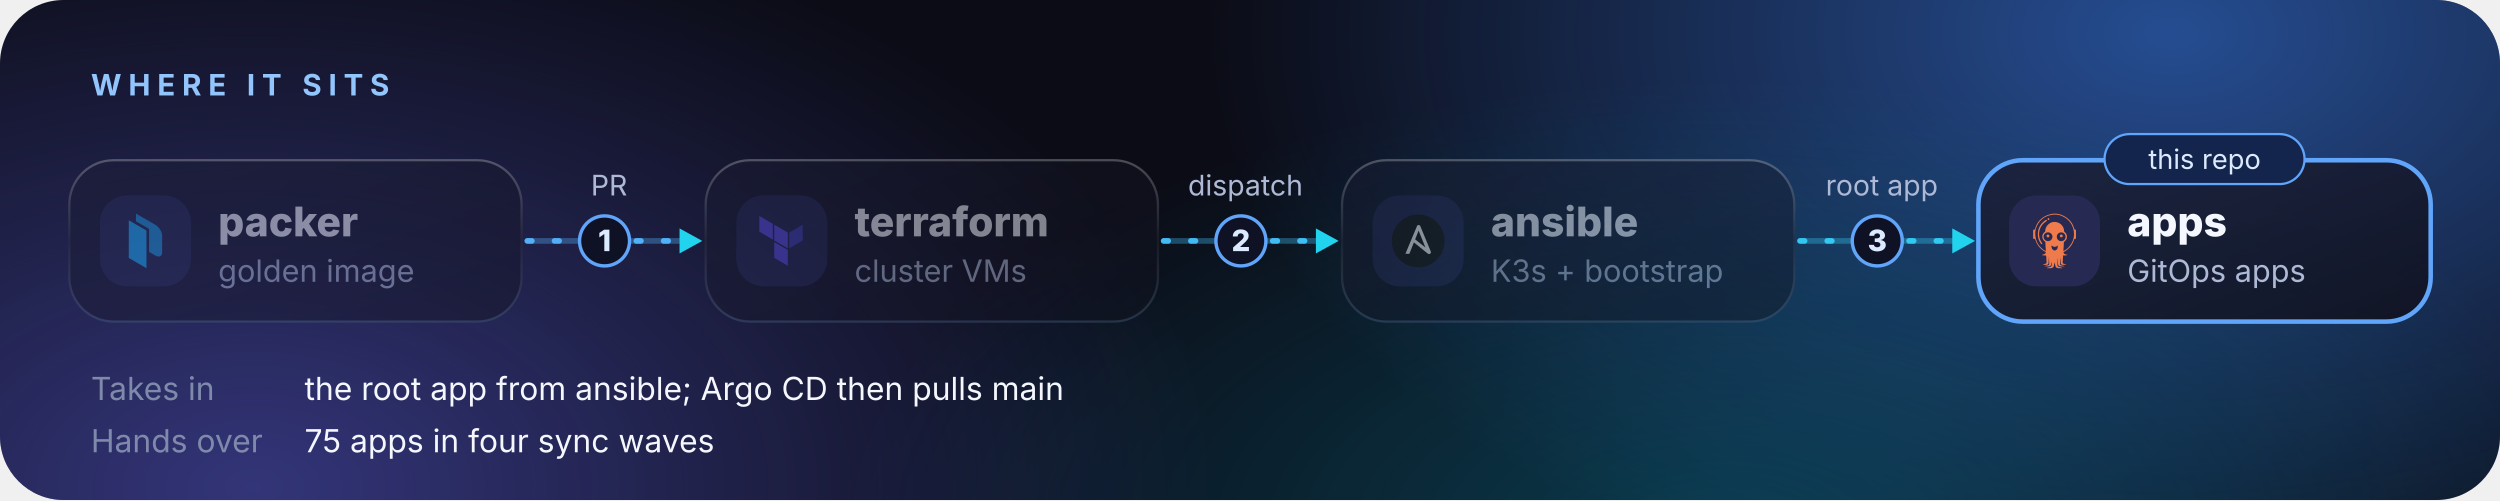
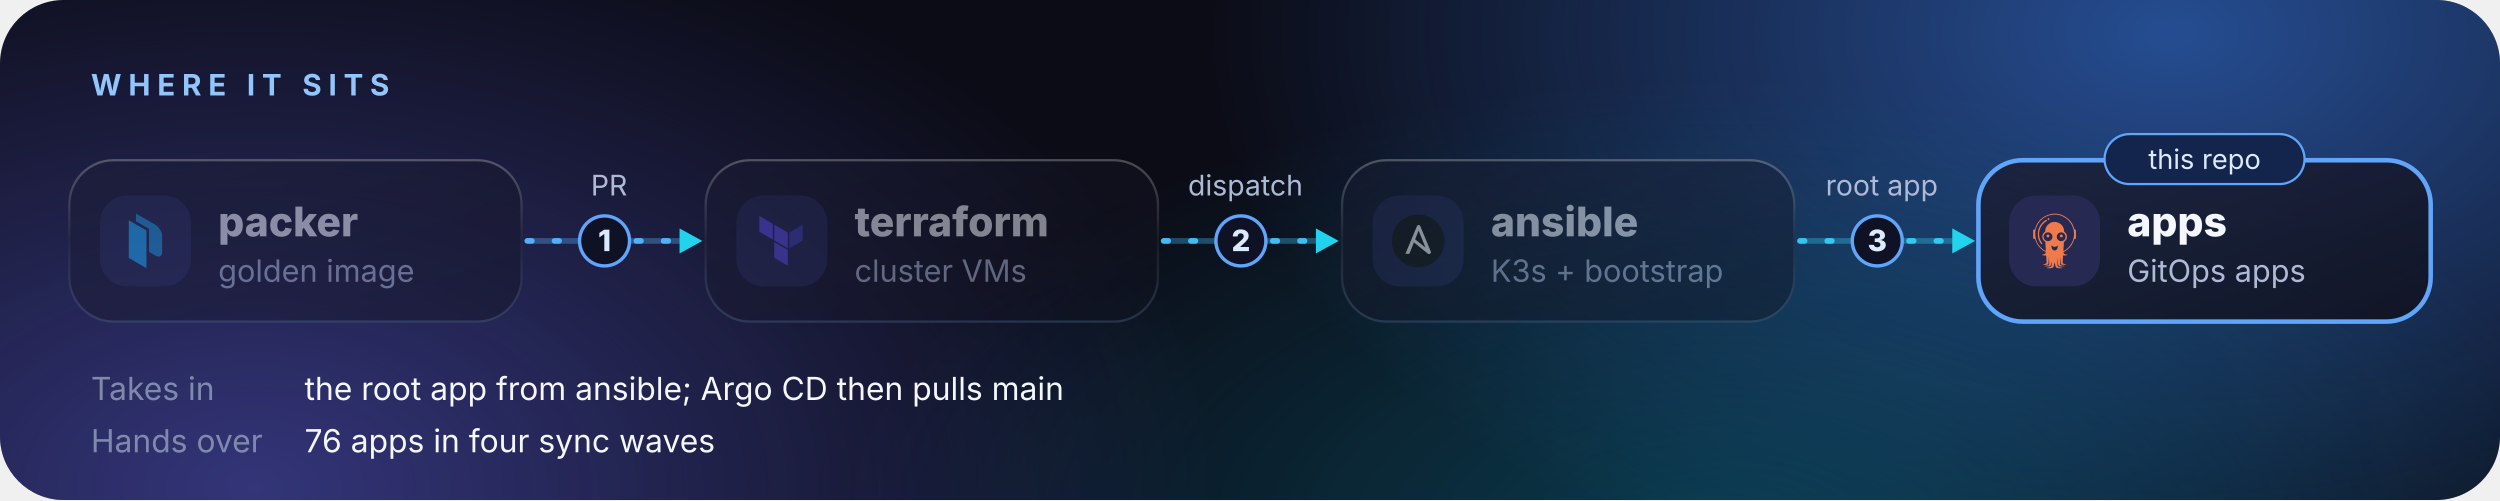
<svg xmlns="http://www.w3.org/2000/svg" width="1100" height="220" viewBox="0 0 1100 220" role="img" aria-labelledby="t d">
  <defs>
    <radialGradient id="ga">
      <stop offset="0" stop-color="#3B82F6" stop-opacity=".55" />
      <stop offset="1" stop-color="#3B82F6" stop-opacity="0" />
    </radialGradient>
    <radialGradient id="gb">
      <stop offset="0" stop-color="#6366F1" stop-opacity=".45" />
      <stop offset="1" stop-color="#6366F1" stop-opacity="0" />
    </radialGradient>
    <radialGradient id="gc">
      <stop offset="0" stop-color="#0891B2" stop-opacity=".35" />
      <stop offset="1" stop-color="#0891B2" stop-opacity="0" />
    </radialGradient>
    <linearGradient id="card" x1="0" y1="0" x2="1" y2="1">
      <stop offset="0" stop-color="#1B1D33" />
      <stop offset="1" stop-color="#0F0F1A" />
    </linearGradient>
    <linearGradient id="rim" x1="0" y1="0" x2="0" y2="1">
      <stop offset="0" stop-color="#FFFFFF" stop-opacity=".5" />
      <stop offset=".5" stop-color="#FFFFFF" stop-opacity=".08" />
      <stop offset="1" stop-color="#93C5FD" stop-opacity=".35" />
    </linearGradient>
    <linearGradient id="edge" gradientUnits="userSpaceOnUse" x1="0" y1="0" x2="1100" y2="0">
      <stop offset="0" stop-color="#60A5FA" />
      <stop offset="1" stop-color="#22D3EE" />
    </linearGradient>
    <linearGradient id="sq" x1="0" y1="0" x2="1" y2="1">
      <stop offset="0" stop-color="#1B1D33" />
      <stop offset="1" stop-color="#0F0F1A" />
    </linearGradient>
    <radialGradient id="glow" cx=".5" cy=".5" r=".5">
      <stop offset="0" stop-color="#3B82F6" stop-opacity=".5" />
      <stop offset="1" stop-color="#3B82F6" stop-opacity="0" />
    </radialGradient>
    <linearGradient id="st" gradientUnits="userSpaceOnUse" x1="12" y1="8" x2="36" y2="42">
      <stop offset="0" stop-color="#FFFFFF" />
      <stop offset=".35" stop-color="#93C5FD" />
      <stop offset=".75" stop-color="#3B82F6" />
      <stop offset="1" stop-color="#22D3EE" />
    </linearGradient>
    <linearGradient id="wm" gradientUnits="userSpaceOnUse" x1="0" y1="0" x2="182" y2="0">
      <stop offset="0" stop-color="#FFFFFF" />
      <stop offset=".55" stop-color="#93C5FD" />
      <stop offset="1" stop-color="#67E8F9" />
    </linearGradient>
    <clipPath id="clip">
      <rect width="1100" height="220" rx="28" />
    </clipPath>
    <symbol id="i-ansible" viewBox="0 0 128 128">
      <path fill="#1A1918" d="M126 64c0 34.2-27.8 62-62 62S2 98.2 2 64 29.8 2 64 2s62 27.8 62 62" />
      <path fill="#FFF" d="M65 39.9l16 39.6-24.1-19.1L65 39.9zm28.5 48.7L68.9 29.2c-.7-1.7-2.1-2.6-3.8-2.6-1.7 0-3.2.9-3.9 2.6L34 94.3h9.3L54 67.5l32 25.9c1.3 1 2.2 1.5 3.4 1.5 2.4 0 4.5-1.8 4.5-4.4.1-.5-.1-1.2-.4-1.9z" />
    </symbol>
    <symbol id="i-argocd" viewBox="0 0 24 24">
      <g fill="#EF7B4D">
        <path d="M12.581 0c.436.037.871.1 1.299.186 1.679.383 3.121 1.213 4.382 2.365 1.161 1.06 1.917 2.372 2.335 3.881.089.321.216.56.586.624.205.035.238.245.239.43.003.646.002 1.294.002 1.94l-.002 1.21c-.001.356-.116.479-.466.474-.211-.003-.293.119-.344.291-.146.489-.33.966-.552 1.426-.818 1.682-2.084 2.938-3.688 3.87-.077.045-.155.088-.233.131-.252.137-.258.146-.155.415.114.299.358.529.664.625.269.096.553.134.827.21a.672.672 0 0 1 .236.094c-.066.082-.156.067-.231.082-.36.073-.713.184-1.086.17a1.275 1.275 0 0 1-.438-.064c-.114-.045-.152-.006-.176.109a5.354 5.354 0 0 0-.084.92c-.015.617-.071 1.23-.112 1.844-.042.598-.018.651.558.842.281.094.563.187.842.286.069.024.15.038.192.117-.04.057-.098.035-.146.035-.493.003-.985.005-1.478.001-.524-.005-.806-.282-.845-.803-.055-.762-.12-1.524-.182-2.286a.947.947 0 0 0-.026-.12c-.079.455-.065.879-.084 1.298-.023.528-.008 1.057-.007 1.584 0 .27.086.388.335.483.359.135.711.295 1.114.262.141-.012.276.062.402.129.032.017.073.033.069.073-.004.043-.049.047-.084.045-.657-.019-1.317.065-1.972-.028-.323-.046-.533-.236-.631-.552-.094-.303-.114-.617-.137-.93-.046-.626-.078-1.253-.116-1.88a.222.222 0 0 0-.061-.171.282.282 0 0 0-.031.193c-.002.956-.002 1.911-.001 2.866 0 .388.123.575.494.708.481.172.976.298 1.47.423.11.028.225.047.242.192h-1.852c-.051-.01-.103-.022-.155-.03-.701-.1-1.001-.372-1.143-1.042l-.067-.331-.226-1.103c-.069.12-.118.25-.144.386-.083.399-.151.802-.243 1.2-.113.493-.444.763-.932.857l-.33.063H8.558c.057-.171.216-.185.355-.221.476-.127.96-.223 1.417-.409a.603.603 0 0 0 .397-.521c.058-.435.002-.865-.013-1.296a1.528 1.528 0 0 0-.078-.315.405.405 0 0 0-.071.207c-.026.296-.049.591-.075.886-.038.432-.273.716-.679.81a1.702 1.702 0 0 1-.37.045c-.557.003-1.115-.001-1.673-.005-.048 0-.109.019-.148-.065.178-.103.377-.168.582-.187a5.67 5.67 0 0 0 .939-.193c.42-.114.522-.249.512-.687-.023-.931-.091-1.86-.069-2.791.004-.184.001-.368.001-.551a2.387 2.387 0 0 0-.05.385 40.299 40.299 0 0 1-.186 2.623c-.052.513-.296.748-.804.805-.446.051-.889.002-1.332-.02-.108-.006-.234.012-.339-.064.043-.066.106-.07.16-.087.362-.115.725-.224 1.086-.344.246-.081.35-.235.355-.492a2.241 2.241 0 0 0-.003-.232 45.315 45.315 0 0 1-.105-2.149 5.487 5.487 0 0 0-.035-.478c-.024-.188-.131-.287-.295-.258-.505.092-.99-.006-1.473-.139-.059-.016-.134-.007-.178-.088a.986.986 0 0 1 .285-.09c.255-.052.507-.121.753-.208.312-.112.564-.347.695-.651.089-.203.056-.317-.112-.398-1.418-.683-2.512-1.73-3.391-3.017a8.152 8.152 0 0 1-1.123-2.447c-.067-.246-.156-.3-.383-.26-.306.053-.401.006-.535-.273v-3.49c.144-.303.205-.341.534-.329.235.01.247-.004.309-.242.396-1.508 1.082-2.861 2.171-3.988C6.9 1.42 8.523.631 10.34.203c.456-.108.922-.15 1.387-.203h.854Zm7.974 8.948a7.34 7.34 0 0 0-.048-.938 8.353 8.353 0 0 0-.099-.65c-.598-2.964-2.344-5.02-5.051-6.268-1.553-.715-3.21-.835-4.878-.511-3.248.633-5.396 2.583-6.539 5.652-.436 1.173-.495 2.406-.37 3.65.087.935.339 1.846.745 2.694.585 1.213 1.444 2.207 2.477 3.058.343.286.719.528 1.121.719.235.111.247.105.245-.146.006-.16.003-.32-.009-.48-.125-1.02-.142-2.045-.169-3.069a.392.392 0 0 0-.184-.353c-.385-.268-.713-.592-.921-1.019-.474-.97-.372-2.361.813-3.215.136-.097.217-.19.198-.373a1.724 1.724 0 0 1 .031-.442c.177-1.187.748-2.138 1.722-2.84.68-.492 1.442-.772 2.286-.782.483-.007.953.11 1.414.244 1.609.467 2.846 2.07 2.845 3.697a.64.64 0 0 0 .268.565c.463.371.821.83.943 1.426.22 1.077-.083 1.982-.979 2.634-.266.194-.347.406-.333.698.002.047 0 .095-.002.142l-.062 1.439c-.025.586-.138 1.165-.117 1.754.008.223.006.226.201.128a7.46 7.46 0 0 0 2.393-1.903c1.32-1.577 2.074-3.372 2.059-5.511ZM9.117 12.102c1.489.021 2.443-1.578 1.716-2.879a1.937 1.937 0 0 0-1.699-.991c-1.094-.004-1.954.822-1.958 1.881-.005 1.148.813 1.985 1.941 1.989Zm5.794 0c1.101.002 1.935-.823 1.935-1.917 0-1.091-.846-1.949-1.92-1.947-1.064.003-1.94.866-1.943 1.915-.003 1.105.831 1.948 1.928 1.949Zm-1.472 1.937c-.208.128-.407.277-.63.384-.536.257-1.063.257-1.579-.048-.158-.094-.308-.201-.464-.298-.047-.028-.092-.103-.15-.062-.044.03-.01.1-.001.151.037.179.064.362.082.544.027.565.293.992.742 1.31a.984.984 0 0 0 .791.186c.565-.119 1.025-.614 1.124-1.218.043-.266.005-.544.109-.803a.133.133 0 0 0-.024-.146Zm-8.78-4.92c-.012-1.102.143-2.055.54-2.961.633-1.443 1.642-2.553 2.98-3.374a.378.378 0 0 1 .459.067c.06.06.036.118.01.178a1.09 1.09 0 0 1-.48.51c-1.079.639-1.829 1.571-2.357 2.688a6.325 6.325 0 0 0-.618 2.986c.055 1.309.439 2.516 1.213 3.588.088.104.148.23.173.365.01.08.059.168-.031.228a.312.312 0 0 1-.288.041.502.502 0 0 1-.234-.185c-.72-.979-1.193-2.056-1.331-3.273-.036-.326-.004-.653-.036-.858ZM8.94 2.34a.373.373 0 0 1 .378-.382c.211.001.409.226.416.473.004.138-.309.39-.476.386-.189-.005-.318-.2-.318-.477Zm-.465 7.48a.609.609 0 0 1 .586-.631c.38-.003.671.271.675.633.004.356-.27.622-.639.621-.38-.002-.621-.241-.622-.623Zm6.496.623c-.381-.002-.625-.255-.621-.646a.635.635 0 0 1 .596-.613.656.656 0 0 1 .669.643c.001.354-.275.618-.644.616Z" />
      </g>
    </symbol>
    <symbol id="i-packer" viewBox="0 0 128 128">
      <path fill="#1daeff" d="M66.354 39.617V128l-41.482-23.963v-88.39Zm0 0" />
      <path fill="#1d94dd" d="M86.893 25.975 41.801 0v18.044L72.46 35.75v54.119l14.433 8.269c8.934 5.158 16.236 2.066 16.236-6.863V51.592c0-8.933-7.302-20.459-16.235-25.617zm0 0" />
    </symbol>
    <symbol id="i-terraform" viewBox="0 0 128 128">
      <g fill-rule="evenodd">
        <path d="M77.941 44.5v36.836L46.324 62.918V26.082zm0 0" fill="#5c4ee5" />
        <path d="M81.41 81.336l31.633-18.418V26.082L81.41 44.5zm0 0" fill="#4040b2" />
        <path d="M11.242 42.36L42.86 60.776V23.941L11.242 5.523zm0 0M77.941 85.375L46.324 66.957v36.82l31.617 18.418zm0 0" fill="#5c4ee5" />
      </g>
    </symbol>
  </defs>
  <style>
    text { font-family: Manrope, Inter, ui-sans-serif, system-ui, -apple-system, 'Segoe UI', Roboto, 'Helvetica Neue', 'Noto Sans', Arial, sans-serif; }
    .mono { font-family: ui-monospace, 'SF Mono', SFMono-Regular, Menlo, Consolas, 'Liberation Mono', monospace; }
    .panel { fill: #0B0C16; }
    .card { fill: url(#card); fill-opacity: .8; }
    .rim { fill: none; stroke: url(#rim); }
    .lit { fill: none; stroke: #60A5FA; stroke-width: 2; }
    .lane { fill: #FFFFFF; fill-opacity: .035; stroke: #FFFFFF; stroke-opacity: .09; }
    .tile { fill: #262A52; }
    .t1 { fill: #F5F7FF; }
    .t2 { fill: #AEB9D6; }
    .t3 { fill: #7F8AAB; }
    .acc { fill: #93C5FD; }
    .vio { fill: #C4B5FD; }
    .amb { fill: #FCD34D; }
    .rule { stroke: #FFFFFF; stroke-opacity: .1; }
    .chip { fill: #3B82F6; fill-opacity: .16; stroke: #60A5FA; stroke-opacity: .45; }
    .chipt { fill: #DBEAFE; }
    .wf { fill: #FFFFFF; fill-opacity: .06; stroke: #FFFFFF; stroke-opacity: .2; }
    .wft { fill: #E6EBFA; }
    .dot { fill: #22D3EE; }
    .edge { fill: none; stroke: url(#edge); stroke-width: 2.5; stroke-opacity: .35; }
    .flow { fill: none; stroke: url(#edge); stroke-width: 2.5; stroke-linecap: round; stroke-dasharray: 2 10; animation: flow 1.1s linear infinite; }
    .head { fill: #22D3EE; }
    .badge { fill: #0F1124; stroke: #60A5FA; stroke-width: 1.5; }
    .badget { fill: #DBEAFE; }
    .side { fill: none; stroke: #A78BFA; stroke-width: 1.5; stroke-dasharray: 3 5; stroke-linecap: round; animation: flow 3s linear infinite; }
    .sidehead { fill: #A78BFA; }
    .pill { fill: #171331; stroke: #A78BFA; stroke-opacity: .55; }
    .pillt { fill: #DDD6FE; }
    .wire { fill: none; stroke: #8A94B8; stroke-opacity: .6; stroke-width: 1.5; }
    .wirehead { fill: #8A94B8; }
    .hum { fill: #2A2110; stroke: #FBBF24; stroke-opacity: .6; }
    .humt { fill: #FDE68A; }
    .gate { fill: none; stroke: #FBBF24; stroke-opacity: .7; stroke-width: 1.5; stroke-dasharray: 6 6; }
    .tag { fill: #151936; stroke: #8A94B8; stroke-opacity: .5; }
    .tagt { fill: #C9D1EA; }
    .here { fill: #13244D; stroke: #60A5FA; }
    .heret { fill: #DBEAFE; }
    .dim { opacity: .5; }
    @keyframes flow { to { stroke-dashoffset: -24; } }
    @media (prefers-reduced-motion: reduce) { .flow, .side { animation: none; } }
    @media (prefers-color-scheme: light) {
      .panel { fill: #F3F6FF; }
      .blob { opacity: .4; }
      .card { fill: #FFFFFF; fill-opacity: .85; }
      .rim { stroke: #C7D2FE; }
      .lit { stroke: #2563EB; }
      .lane { fill: #FFFFFF; fill-opacity: .55; stroke: #C7D2FE; stroke-opacity: .9; }
      .tile { fill: #EEF2FF; }
      .t1 { fill: #0E1330; }
      .t2 { fill: #4A5578; }
      .t3 { fill: #6B7699; }
      .acc { fill: #2563EB; }
      .vio { fill: #6D28D9; }
      .amb { fill: #B45309; }
      .rule { stroke: #0E1330; stroke-opacity: .1; }
      .chip { fill: #2563EB; fill-opacity: .08; stroke: #2563EB; stroke-opacity: .35; }
      .chipt { fill: #1E3A8A; }
      .wf { fill: #FFFFFF; fill-opacity: .9; stroke: #B6C2EC; stroke-opacity: 1; }
      .wft { fill: #1B2147; }
      .dot { fill: #0891B2; }
      .edge, .flow { stroke: #2563EB; }
      .head { fill: #2563EB; }
      .badge { fill: #FFFFFF; stroke: #2563EB; }
      .badget { fill: #1E3A8A; }
      .side { stroke: #7C3AED; }
      .sidehead { fill: #7C3AED; }
      .pill { fill: #F5F3FF; stroke: #7C3AED; stroke-opacity: .45; }
      .pillt { fill: #5B21B6; }
      .wire { stroke: #64709A; }
      .wirehead { fill: #64709A; }
      .hum { fill: #FFFBEB; stroke: #D97706; stroke-opacity: .6; }
      .humt { fill: #92400E; }
      .gate { stroke: #D97706; }
      .tag { fill: #FFFFFF; stroke: #64709A; stroke-opacity: .5; }
      .tagt { fill: #2A3358; }
      .here { fill: #EAF0FF; stroke: #2563EB; }
      .heret { fill: #1E3A8A; }
    }
  </style>
  <g clip-path="url(#clip)">
    <rect class="panel" width="1100" height="220" />
    <g class="blob">
      <ellipse cx="957" cy="15.4" rx="429" ry="260" fill="url(#ga)" />
      <ellipse cx="110" cy="213.4" rx="429" ry="260" fill="url(#gb)" />
      <ellipse cx="759" cy="235.4" rx="385" ry="200" fill="url(#gc)" />
    </g>
  </g>
  <text class="acc" x="40" y="42" font-size="13" font-weight="700" letter-spacing="3">WHERE IT SITS</text>
  <g class="dim">
    <rect class="card" x="30" y="70" width="200" height="72" rx="20" />
    <rect class="rim" x="30.5" y="70.5" width="199" height="71" rx="19.5" />
    <rect class="tile" x="44" y="86" width="40" height="40" rx="12" />
    <use href="#i-packer" x="52" y="94" width="24" height="24" />
    <text class="t1" x="96" y="104" font-size="18" font-weight="800">packer</text>
    <text class="t2" x="96" y="124" font-size="13.5">golden image</text>
  </g>
  <g class="dim">
    <rect class="card" x="310" y="70" width="200" height="72" rx="20" />
    <rect class="rim" x="310.5" y="70.5" width="199" height="71" rx="19.5" />
    <rect class="tile" x="324" y="86" width="40" height="40" rx="12" />
    <use href="#i-terraform" x="332" y="94" width="24" height="24" />
    <text class="t1" x="376" y="104" font-size="18" font-weight="800">terraform</text>
    <text class="t2" x="376" y="124" font-size="13.5">cluster VMs</text>
  </g>
  <g class="dim">
    <rect class="card" x="590" y="70" width="200" height="72" rx="20" />
    <rect class="rim" x="590.5" y="70.5" width="199" height="71" rx="19.5" />
    <rect class="tile" x="604" y="86" width="40" height="40" rx="12" />
    <use href="#i-ansible" x="612" y="94" width="24" height="24" />
    <text class="t1" x="656" y="104" font-size="18" font-weight="800">ansible</text>
    <text class="t2" x="656" y="124" font-size="13.5">K3s + bootstrap</text>
  </g>
  <rect class="card" x="870" y="70" width="200" height="72" rx="20" />
  <rect class="lit" x="870.5" y="70.5" width="199" height="71" rx="19.5" />
  <rect class="tile" x="884" y="86" width="40" height="40" rx="12" />
  <use href="#i-argocd" x="892" y="94" width="24" height="24" />
  <text class="t1" x="936" y="104" font-size="18" font-weight="800">apps</text>
  <text class="t2" x="936" y="124" font-size="13.5">GitOps apps</text>
  <rect class="here" x="926" y="59" width="88" height="22" rx="11" />
  <text class="heret" x="970" y="74.32" font-size="12" text-anchor="middle">this repo</text>
  <path class="edge" d="M232 106H300" />
  <path class="flow" d="M232 106H300" />
  <path class="head" d="M309 106l-10 -5.5v11.0z" />
  <text class="t2" x="268" y="86" font-size="12.5" text-anchor="middle">PR</text>
  <circle class="badge" cx="266" cy="106" r="11" />
  <text class="badget" x="266" y="110.5" font-size="13" font-weight="800" text-anchor="middle">1</text>
  <path class="edge" d="M512 106H580" />
  <path class="flow" d="M512 106H580" />
  <path class="head" d="M589 106l-10 -5.5v11.0z" />
  <text class="t2" x="548" y="86" font-size="12.5" text-anchor="middle">dispatch</text>
  <circle class="badge" cx="546" cy="106" r="11" />
  <text class="badget" x="546" y="110.5" font-size="13" font-weight="800" text-anchor="middle">2</text>
  <path class="edge" d="M792 106H860" />
  <path class="flow" d="M792 106H860" />
  <path class="head" d="M869 106l-10 -5.5v11.0z" />
  <text class="t2" x="828" y="86" font-size="12.5" text-anchor="middle">root app</text>
  <circle class="badge" cx="826" cy="106" r="11" />
  <text class="badget" x="826" y="110.5" font-size="13" font-weight="800" text-anchor="middle">3</text>
  <g font-size="14">
    <text class="t3" x="40" y="176">Takes in</text>
    <text class="t1" x="134" y="176">the root app from ansible; Argo CD then pulls main</text>
    <text class="t3" x="40" y="199">Hands over</text>
-     <text class="t1" x="134" y="199">75 apps in four sync waves</text>
+     <text class="t1" x="134" y="199">76 apps in four sync waves</text>
  </g>
</svg>
